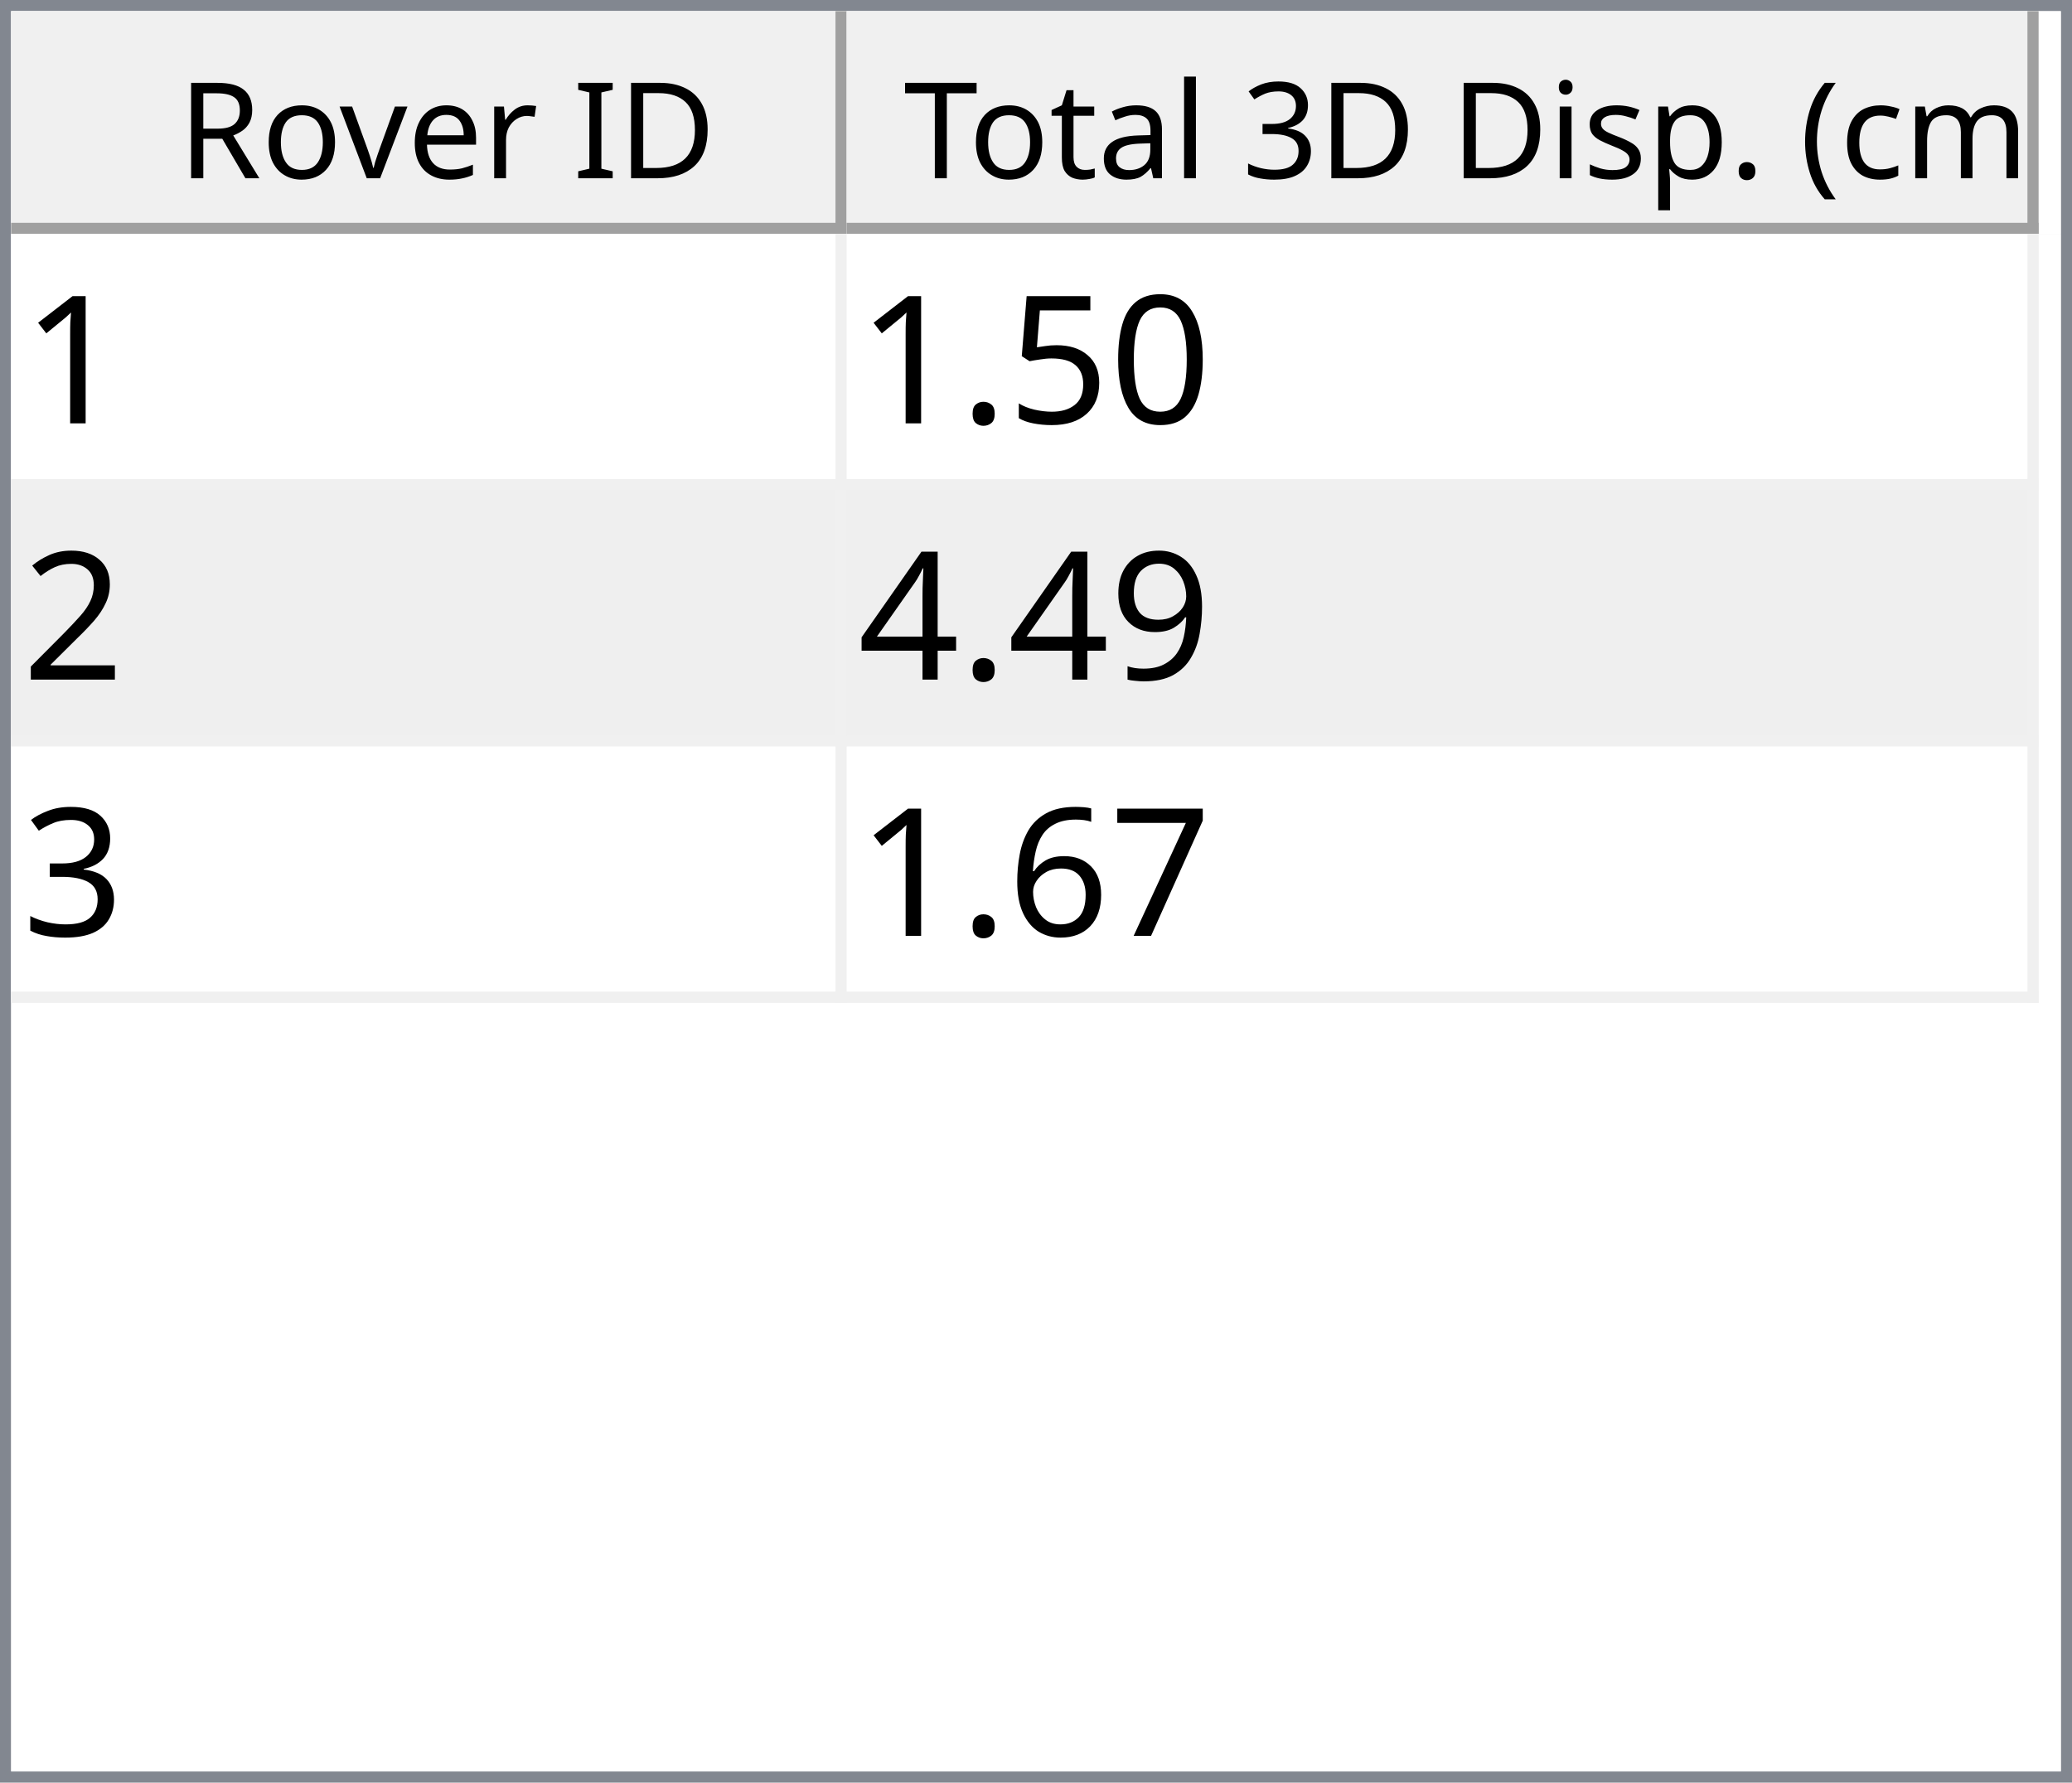
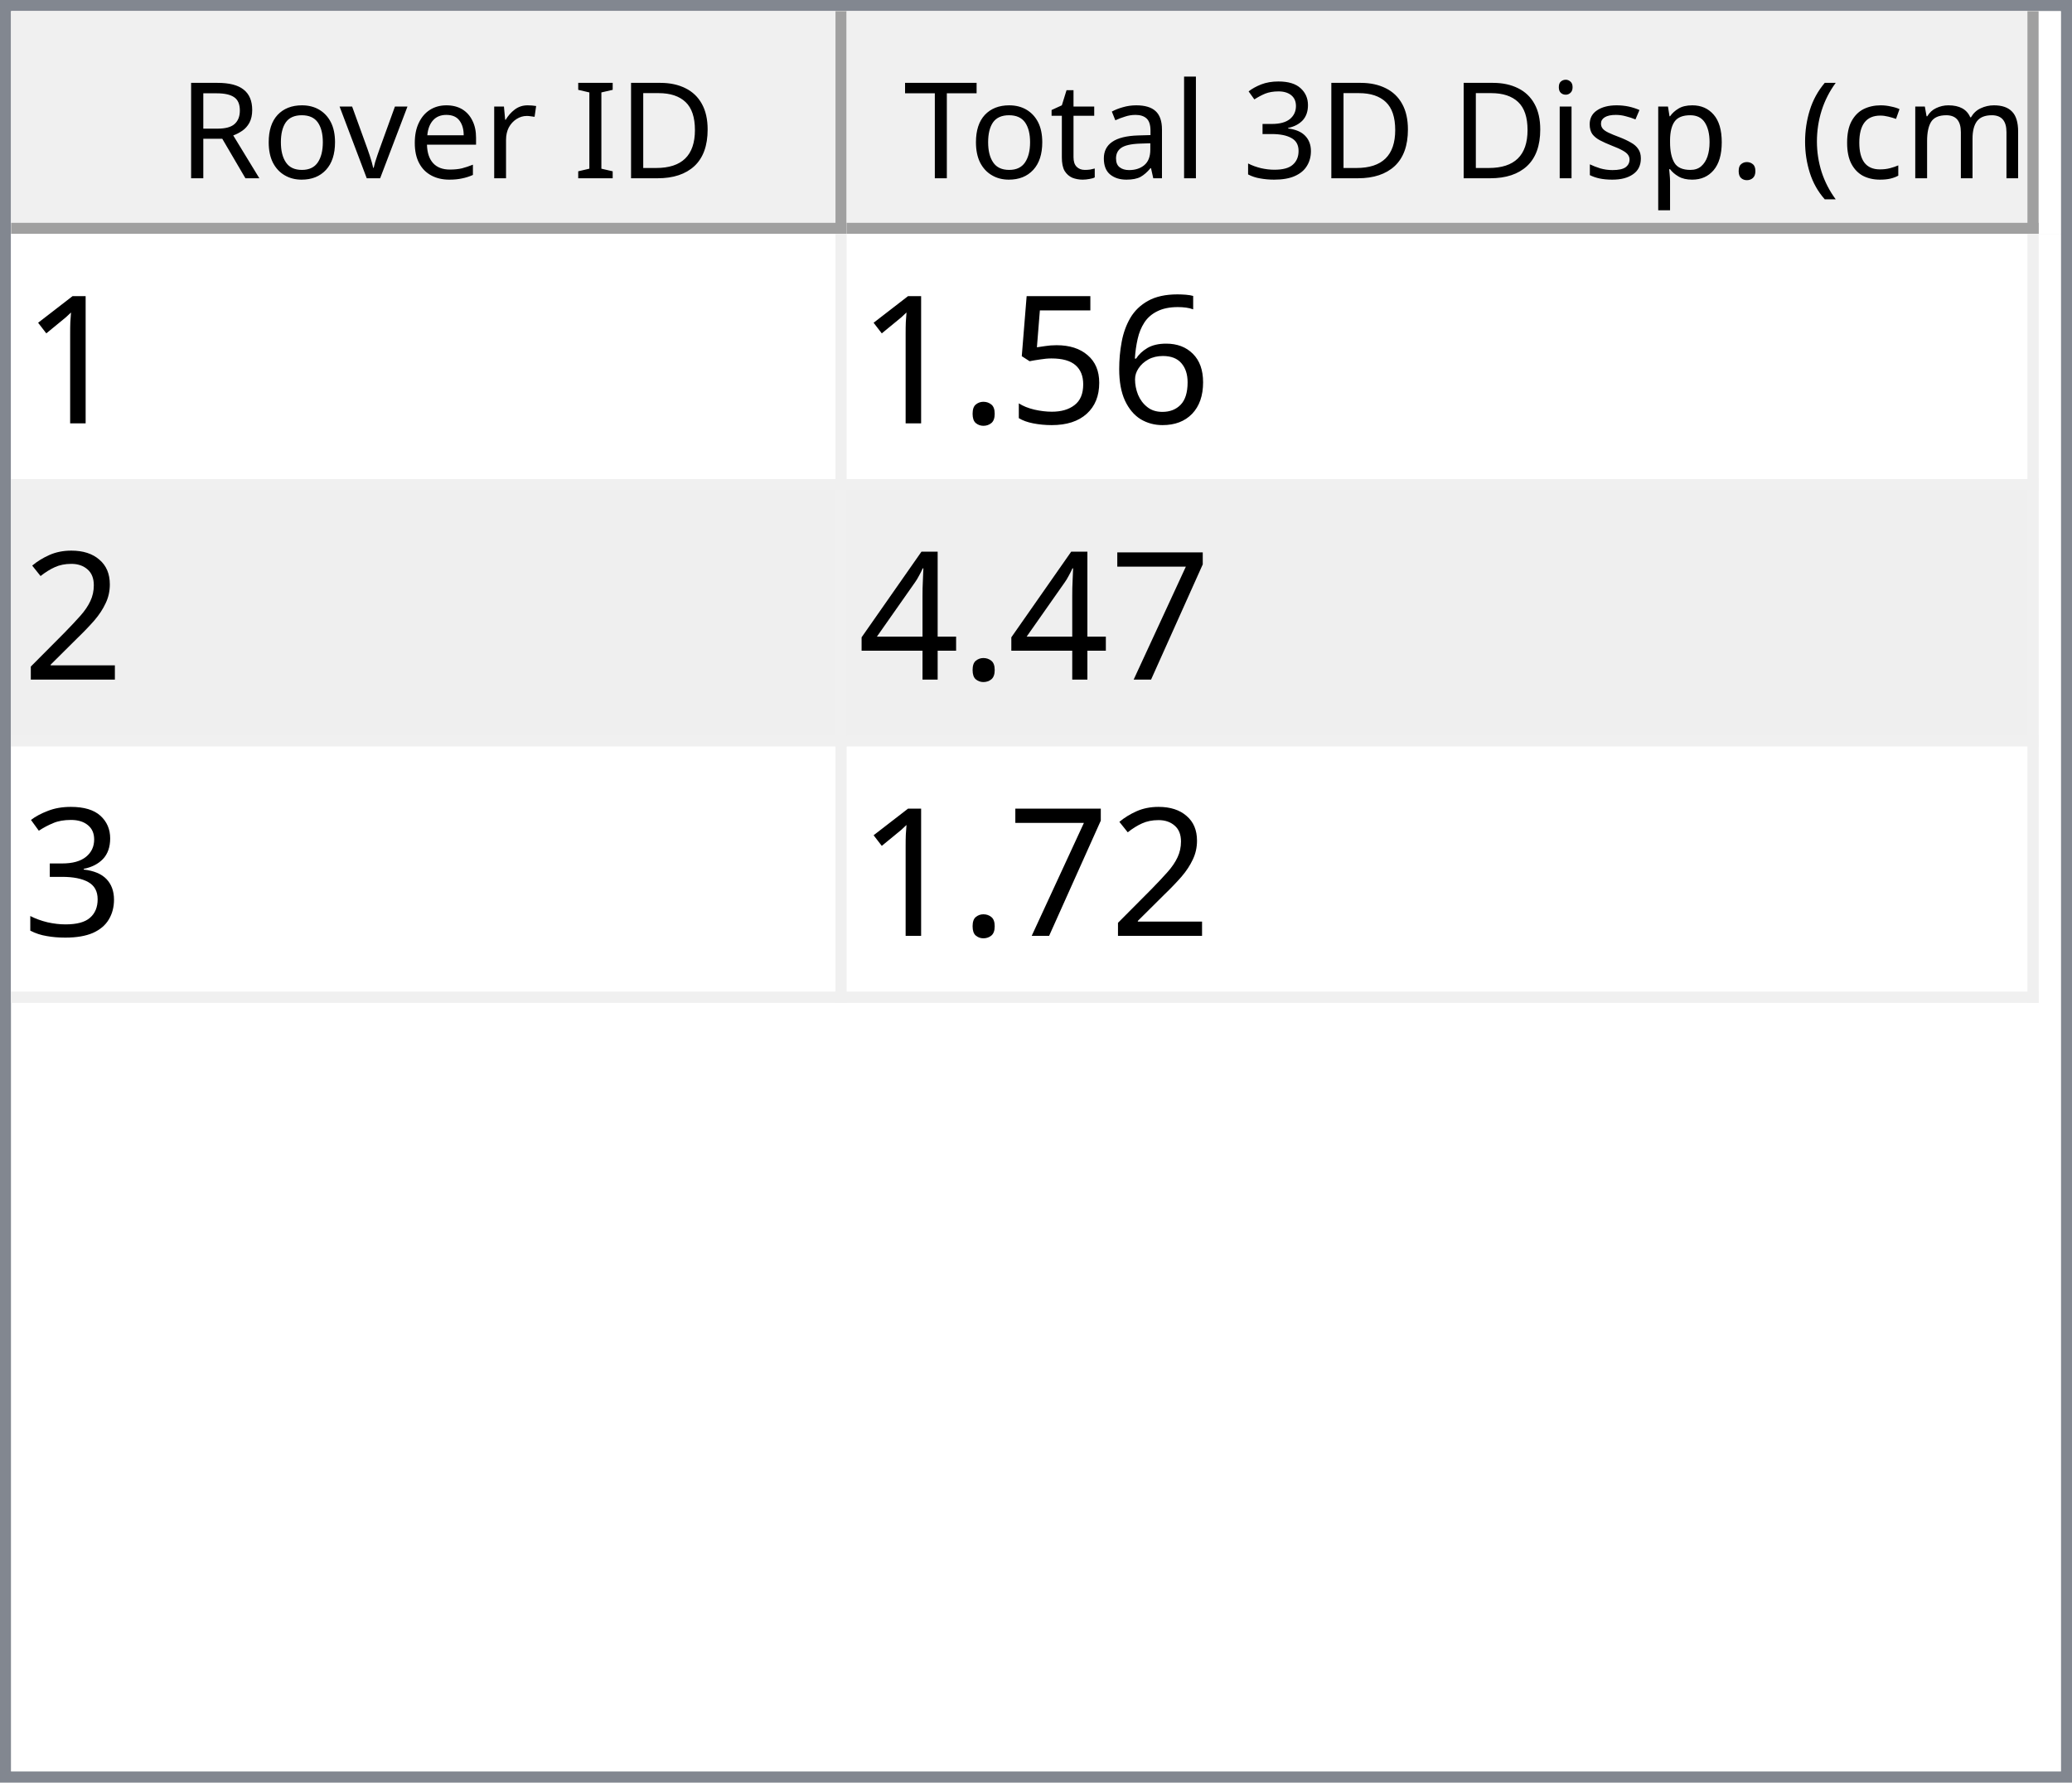
<svg xmlns="http://www.w3.org/2000/svg" style="fill-opacity:1; color-rendering:auto; color-interpolation:auto; text-rendering:auto; stroke:black; stroke-linecap:square; stroke-miterlimit:10; shape-rendering:auto; stroke-opacity:1; fill:black; stroke-dasharray:none; font-weight:normal; stroke-width:1; font-family:'Dialog'; font-style:normal; stroke-linejoin:miter; font-size:12px; stroke-dashoffset:0; image-rendering:auto;" width="186" height="160">
  <defs id="genericDefs" />
  <g>
    <defs id="defs1">
      <clipPath clipPathUnits="userSpaceOnUse" id="clipPath1">
        <path d="M0 0 L186 0 L186 160 L0 160 L0 0 Z" />
      </clipPath>
      <clipPath clipPathUnits="userSpaceOnUse" id="clipPath2">
        <path d="M0 0 L0 160 L186 160 L186 0 Z" />
      </clipPath>
      <clipPath clipPathUnits="userSpaceOnUse" id="clipPath3">
        <path d="M0 0 L0 20 L184 20 L184 0 Z" />
      </clipPath>
      <clipPath clipPathUnits="userSpaceOnUse" id="clipPath4">
        <path d="M0 0 L0 20 L75 20 L75 0 Z" />
      </clipPath>
      <clipPath clipPathUnits="userSpaceOnUse" id="clipPath5">
        <path d="M1 1 L1 19 L74 19 L74 1 Z" />
      </clipPath>
      <clipPath clipPathUnits="userSpaceOnUse" id="clipPath6">
        <path d="M0 0 L0 18 L73 18 L73 0 Z" />
      </clipPath>
      <clipPath clipPathUnits="userSpaceOnUse" id="clipPath7">
        <path d="M-0.5 -0.5 L-0.5 19.5 L74.5 19.5 L74.5 -0.5 Z" />
      </clipPath>
      <clipPath clipPathUnits="userSpaceOnUse" id="clipPath8">
        <path d="M0 0 L0 20 L107 20 L107 0 Z" />
      </clipPath>
      <clipPath clipPathUnits="userSpaceOnUse" id="clipPath9">
        <path d="M1 1 L1 19 L106 19 L106 1 Z" />
      </clipPath>
      <clipPath clipPathUnits="userSpaceOnUse" id="clipPath10">
        <path d="M0 0 L0 18 L105 18 L105 0 Z" />
      </clipPath>
      <clipPath clipPathUnits="userSpaceOnUse" id="clipPath11">
        <path d="M-0.5 -0.5 L-0.5 19.5 L106.5 19.5 L106.5 -0.5 Z" />
      </clipPath>
      <clipPath clipPathUnits="userSpaceOnUse" id="clipPath12">
        <path d="M0 0 L0 138 L184 138 L184 0 Z" />
      </clipPath>
      <clipPath clipPathUnits="userSpaceOnUse" id="clipPath13">
        <path d="M0 0 L0 69 L182 69 L182 0 Z" />
      </clipPath>
      <clipPath clipPathUnits="userSpaceOnUse" id="clipPath14">
        <path d="M-0.5 -0.5 L-0.5 68.5 L181.5 68.5 L181.5 -0.5 Z" />
      </clipPath>
      <clipPath clipPathUnits="userSpaceOnUse" id="clipPath15">
        <path d="M0 0 L0 22 L74 22 L74 0 Z" />
      </clipPath>
      <clipPath clipPathUnits="userSpaceOnUse" id="clipPath16">
        <path d="M0 0 L0 22 L106 22 L106 0 Z" />
      </clipPath>
      <font horiz-adv-x="64.551" id="font1">
        <font-face ascent="107.91" descent="25.098" units-per-em="100" style="font-style:normal; font-family:Segoe UI; font-weight:normal;" />
        <missing-glyph horiz-adv-x="64.551" d="M8.109 0 L8.109 68.266 L56.453 68.266 L56.453 0 L8.109 0 ZM15.328 7.234 L49.219 7.234 L49.219 61.031 L15.328 61.031 L15.328 7.234 Z" />
        <glyph unicode="D" horiz-adv-x="70.117" d="M9.188 0 L9.188 70.016 L28.516 70.016 Q65.531 70.016 65.531 35.891 Q65.531 19.672 55.25 9.836 Q44.969 0 27.734 0 L9.188 0 ZM17.391 62.594 L17.391 7.422 L27.828 7.422 Q41.609 7.422 49.273 14.797 Q56.938 22.172 56.938 35.688 Q56.938 62.594 28.328 62.594 L17.391 62.594 Z" />
        <glyph unicode="I" horiz-adv-x="26.611" d="M17.391 0 L9.188 0 L9.188 70.016 L17.391 70.016 L17.391 0 Z" />
        <glyph unicode=" " horiz-adv-x="27.393" d="" />
        <glyph unicode="r" horiz-adv-x="34.766" d="M34.188 41.891 Q32.078 43.5 28.125 43.5 Q23 43.5 19.555 38.672 Q16.109 33.844 16.109 25.484 L16.109 0 L8.109 0 L8.109 50 L16.109 50 L16.109 39.703 L16.312 39.703 Q18.016 44.969 21.531 47.922 Q25.047 50.875 29.391 50.875 Q32.516 50.875 34.188 50.203 L34.188 41.891 Z" />
        <glyph unicode="e" horiz-adv-x="52.295" d="M48.297 23 L12.984 23 Q13.188 14.656 17.484 10.109 Q21.781 5.562 29.297 5.562 Q37.75 5.562 44.828 11.141 L44.828 3.609 Q38.234 -1.172 27.391 -1.172 Q16.797 -1.172 10.742 5.641 Q4.688 12.453 4.688 24.812 Q4.688 36.469 11.305 43.82 Q17.922 51.172 27.734 51.172 Q37.547 51.172 42.922 44.828 Q48.297 38.484 48.297 27.203 L48.297 23 ZM40.094 29.781 Q40.047 36.719 36.75 40.578 Q33.453 44.438 27.594 44.438 Q21.922 44.438 17.969 40.383 Q14.016 36.328 13.094 29.781 L40.094 29.781 Z" />
        <glyph unicode="v" horiz-adv-x="47.9" d="M47.406 50 L27.484 0 L19.625 0 L0.688 50 L9.469 50 L22.172 13.672 Q23.578 9.672 23.922 6.688 L24.125 6.688 Q24.609 10.453 25.688 13.484 L38.969 50 L47.406 50 Z" />
        <glyph unicode="o" horiz-adv-x="58.594" d="M29 -1.172 Q17.922 -1.172 11.305 5.836 Q4.688 12.844 4.688 24.422 Q4.688 37.016 11.57 44.094 Q18.453 51.172 30.172 51.172 Q41.359 51.172 47.633 44.289 Q53.906 37.406 53.906 25.203 Q53.906 13.234 47.141 6.031 Q40.375 -1.172 29 -1.172 ZM29.594 44.438 Q21.875 44.438 17.383 39.188 Q12.891 33.938 12.891 24.703 Q12.891 15.828 17.43 10.695 Q21.969 5.562 29.594 5.562 Q37.359 5.562 41.531 10.594 Q45.703 15.625 45.703 24.906 Q45.703 34.281 41.531 39.359 Q37.359 44.438 29.594 44.438 Z" />
        <glyph unicode="R" horiz-adv-x="59.814" d="M59.375 0 L49.609 0 L37.891 19.625 Q36.281 22.359 34.766 24.289 Q33.25 26.219 31.664 27.438 Q30.078 28.656 28.25 29.219 Q26.422 29.781 24.125 29.781 L17.391 29.781 L17.391 0 L9.188 0 L9.188 70.016 L30.078 70.016 Q34.672 70.016 38.555 68.867 Q42.438 67.719 45.289 65.375 Q48.141 63.031 49.758 59.547 Q51.375 56.062 51.375 51.375 Q51.375 47.703 50.273 44.656 Q49.172 41.609 47.148 39.211 Q45.125 36.812 42.266 35.133 Q39.406 33.453 35.844 32.516 L35.844 32.328 Q37.594 31.547 38.891 30.547 Q40.188 29.547 41.359 28.18 Q42.531 26.812 43.68 25.078 Q44.828 23.344 46.234 21.047 L59.375 0 ZM17.391 62.594 L17.391 37.203 L28.516 37.203 Q31.594 37.203 34.203 38.133 Q36.812 39.062 38.719 40.797 Q40.625 42.531 41.703 45.047 Q42.781 47.562 42.781 50.688 Q42.781 56.297 39.141 59.445 Q35.5 62.594 28.609 62.594 L17.391 62.594 Z" />
        <glyph unicode=")" horiz-adv-x="30.176" d="M8.297 -15.922 L1.172 -15.922 Q16.406 2.344 16.406 26.812 Q16.406 51.469 1.078 70.016 L8.297 70.016 Q23.531 52.156 23.531 26.703 Q23.531 1.375 8.297 -15.922 Z" />
        <glyph unicode="m" horiz-adv-x="86.133" d="M79.109 0 L71.094 0 L71.094 28.719 Q71.094 37.016 68.531 40.727 Q65.969 44.438 59.906 44.438 Q54.781 44.438 51.195 39.75 Q47.609 35.062 47.609 28.516 L47.609 0 L39.594 0 L39.594 29.688 Q39.594 44.438 28.219 44.438 Q22.953 44.438 19.531 40.016 Q16.109 35.594 16.109 28.516 L16.109 0 L8.109 0 L8.109 50 L16.109 50 L16.109 42.094 L16.312 42.094 Q21.625 51.172 31.844 51.172 Q36.969 51.172 40.773 48.312 Q44.578 45.453 46 40.828 Q51.562 51.172 62.594 51.172 Q79.109 51.172 79.109 30.812 L79.109 0 Z" />
        <glyph unicode="c" horiz-adv-x="46.191" d="M42.188 2.297 Q36.422 -1.172 28.516 -1.172 Q17.828 -1.172 11.258 5.789 Q4.688 12.75 4.688 23.828 Q4.688 36.188 11.766 43.68 Q18.844 51.172 30.672 51.172 Q37.25 51.172 42.281 48.734 L42.281 40.531 Q36.719 44.438 30.375 44.438 Q22.703 44.438 17.797 38.945 Q12.891 33.453 12.891 24.516 Q12.891 15.719 17.508 10.641 Q22.125 5.562 29.891 5.562 Q36.422 5.562 42.188 9.906 L42.188 2.297 Z" />
        <glyph unicode="(" horiz-adv-x="30.176" d="M29.109 -15.922 L21.969 -15.922 Q6.844 1.375 6.844 26.703 Q6.844 52.156 21.969 70.016 L29.203 70.016 Q13.875 51.469 13.875 26.812 Q13.875 2.344 29.109 -15.922 Z" />
        <glyph unicode="." horiz-adv-x="21.68" d="M10.891 -1.078 Q8.641 -1.078 7.055 0.539 Q5.469 2.156 5.469 4.391 Q5.469 6.641 7.055 8.273 Q8.641 9.906 10.891 9.906 Q13.188 9.906 14.797 8.273 Q16.406 6.641 16.406 4.391 Q16.406 2.156 14.797 0.539 Q13.188 -1.078 10.891 -1.078 Z" />
        <glyph unicode="p" horiz-adv-x="58.789" d="M16.312 7.234 L16.109 7.234 L16.109 -23 L8.109 -23 L8.109 50 L16.109 50 L16.109 41.219 L16.312 41.219 Q22.219 51.172 33.594 51.172 Q43.266 51.172 48.688 44.461 Q54.109 37.75 54.109 26.469 Q54.109 13.922 48 6.375 Q41.891 -1.172 31.297 -1.172 Q21.578 -1.172 16.312 7.234 ZM16.109 27.391 L16.109 20.406 Q16.109 14.203 20.141 9.883 Q24.172 5.562 30.375 5.562 Q37.641 5.562 41.773 11.133 Q45.906 16.703 45.906 26.609 Q45.906 34.969 42.047 39.703 Q38.188 44.438 31.594 44.438 Q24.609 44.438 20.359 39.578 Q16.109 34.719 16.109 27.391 Z" />
        <glyph unicode="s" horiz-adv-x="42.432" d="M5.078 1.812 L5.078 10.406 Q11.625 5.562 19.484 5.562 Q30.031 5.562 30.031 12.594 Q30.031 14.594 29.125 15.992 Q28.219 17.391 26.68 18.461 Q25.141 19.531 23.07 20.383 Q21 21.234 18.609 22.172 Q15.281 23.484 12.766 24.828 Q10.25 26.172 8.57 27.859 Q6.891 29.547 6.031 31.695 Q5.172 33.844 5.172 36.719 Q5.172 40.234 6.789 42.945 Q8.406 45.656 11.086 47.484 Q13.766 49.312 17.211 50.242 Q20.656 51.172 24.312 51.172 Q30.812 51.172 35.938 48.922 L35.938 40.828 Q30.422 44.438 23.25 44.438 Q21 44.438 19.195 43.922 Q17.391 43.406 16.094 42.477 Q14.797 41.547 14.086 40.258 Q13.375 38.969 13.375 37.406 Q13.375 35.453 14.086 34.133 Q14.797 32.812 16.164 31.789 Q17.531 30.766 19.484 29.938 Q21.438 29.109 23.922 28.125 Q27.25 26.859 29.883 25.516 Q32.516 24.172 34.375 22.484 Q36.234 20.797 37.234 18.602 Q38.234 16.406 38.234 13.375 Q38.234 9.672 36.602 6.938 Q34.969 4.203 32.234 2.398 Q29.5 0.594 25.93 -0.289 Q22.359 -1.172 18.453 -1.172 Q10.75 -1.172 5.078 1.812 Z" />
        <glyph unicode="i" horiz-adv-x="24.219" d="M12.203 62.703 Q10.062 62.703 8.547 64.164 Q7.031 65.625 7.031 67.875 Q7.031 70.125 8.547 71.609 Q10.062 73.094 12.203 73.094 Q14.406 73.094 15.945 71.609 Q17.484 70.125 17.484 67.875 Q17.484 65.719 15.945 64.211 Q14.406 62.703 12.203 62.703 ZM16.109 0 L8.109 0 L8.109 50 L16.109 50 L16.109 0 Z" />
        <glyph unicode="3" horiz-adv-x="53.906" d="M46.531 19.828 Q46.531 15.094 44.75 11.211 Q42.969 7.328 39.719 4.57 Q36.469 1.812 31.93 0.297 Q27.391 -1.219 21.922 -1.219 Q11.922 -1.219 6 2.594 L6 11.188 Q13.094 5.609 22.219 5.609 Q25.875 5.609 28.828 6.539 Q31.781 7.469 33.906 9.227 Q36.031 10.984 37.18 13.477 Q38.328 15.969 38.328 19.094 Q38.328 32.812 18.797 32.812 L12.984 32.812 L12.984 39.594 L18.5 39.594 Q35.797 39.594 35.797 52.484 Q35.797 64.406 22.609 64.406 Q15.188 64.406 8.688 59.422 L8.688 67.188 Q15.375 71.188 24.609 71.188 Q29 71.188 32.57 69.969 Q36.141 68.75 38.68 66.555 Q41.219 64.359 42.609 61.281 Q44 58.203 44 54.5 Q44 40.672 30.031 36.719 L30.031 36.531 Q33.594 36.141 36.625 34.797 Q39.656 33.453 41.852 31.305 Q44.047 29.156 45.289 26.25 Q46.531 23.344 46.531 19.828 Z" />
        <glyph unicode="l" horiz-adv-x="24.219" d="M16.109 0 L8.109 0 L8.109 74.031 L16.109 74.031 L16.109 0 Z" />
        <glyph unicode="a" horiz-adv-x="50.879" d="M43.891 0 L35.891 0 L35.891 7.812 L35.688 7.812 Q30.469 -1.172 20.312 -1.172 Q12.844 -1.172 8.617 2.781 Q4.391 6.734 4.391 13.281 Q4.391 27.297 20.906 29.594 L35.891 31.688 Q35.891 44.438 25.594 44.438 Q16.547 44.438 9.281 38.281 L9.281 46.484 Q16.656 51.172 26.266 51.172 Q43.891 51.172 43.891 32.516 L43.891 0 ZM35.891 25.297 L23.828 23.641 Q18.266 22.859 15.43 20.875 Q12.594 18.891 12.594 13.875 Q12.594 10.203 15.211 7.883 Q17.828 5.562 22.172 5.562 Q28.125 5.562 32.008 9.742 Q35.891 13.922 35.891 20.312 L35.891 25.297 Z" />
        <glyph unicode="t" horiz-adv-x="33.887" d="M31.297 0.484 Q28.469 -1.078 23.828 -1.078 Q10.688 -1.078 10.688 13.578 L10.688 43.172 L2.094 43.172 L2.094 50 L10.688 50 L10.688 62.203 L18.703 64.797 L18.703 50 L31.297 50 L31.297 43.172 L18.703 43.172 L18.703 14.984 Q18.703 9.969 20.414 7.82 Q22.125 5.672 26.078 5.672 Q29.109 5.672 31.297 7.328 L31.297 0.484 Z" />
        <glyph unicode="T" horiz-adv-x="52.393" d="M50.594 62.594 L30.375 62.594 L30.375 0 L22.172 0 L22.172 62.594 L2 62.594 L2 70.016 L50.594 70.016 L50.594 62.594 Z" />
      </font>
      <font horiz-adv-x="75.0" id="font2">
        <font-face ascent="100.537" descent="21.973" units-per-em="100" style="font-style:normal; font-family:sans-serif; font-weight:normal;" />
        <missing-glyph horiz-adv-x="75.0" d="M12.5 0 L12.5 62.5 L62.5 62.5 L62.5 0 L12.5 0 ZM14.062 1.562 L60.938 1.562 L60.938 60.938 L14.062 60.938 L14.062 1.562 Z" />
        <glyph unicode="1" horiz-adv-x="55.615" d="M37.25 0 L28.469 0 L28.469 56 Q25.297 52.984 20.141 49.953 Q14.984 46.922 10.891 45.406 L10.891 53.906 Q18.266 57.375 23.781 62.305 Q29.297 67.234 31.594 71.875 L37.25 71.875 L37.25 0 Z" />
-         <glyph unicode="0" horiz-adv-x="55.615" d="M4.156 35.297 Q4.156 48 6.766 55.742 Q9.375 63.484 14.523 67.68 Q19.672 71.875 27.484 71.875 Q33.25 71.875 37.594 69.555 Q41.938 67.234 44.773 62.867 Q47.609 58.5 49.219 52.227 Q50.828 45.953 50.828 35.297 Q50.828 22.703 48.242 14.969 Q45.656 7.234 40.508 3.008 Q35.359 -1.219 27.484 -1.219 Q17.141 -1.219 11.234 6.203 Q4.156 15.141 4.156 35.297 ZM13.188 35.297 Q13.188 17.672 17.312 11.836 Q21.438 6 27.484 6 Q33.547 6 37.672 11.859 Q41.797 17.719 41.797 35.297 Q41.797 52.984 37.672 58.789 Q33.547 64.594 27.391 64.594 Q21.344 64.594 17.719 59.469 Q13.188 52.938 13.188 35.297 Z" />
+         <glyph unicode="6" horiz-adv-x="55.615" d="M49.75 54.047 L41.016 53.375 Q39.844 58.547 37.703 60.891 Q34.125 64.656 28.906 64.656 Q24.703 64.656 21.531 62.312 Q17.391 59.281 14.992 53.469 Q12.594 47.656 12.5 36.922 Q15.672 41.75 20.266 44.094 Q24.859 46.438 29.891 46.438 Q38.672 46.438 44.852 39.969 Q51.031 33.5 51.031 23.25 Q51.031 16.5 48.125 10.719 Q45.219 4.938 40.141 1.859 Q35.062 -1.219 28.609 -1.219 Q17.625 -1.219 10.695 6.859 Q3.766 14.938 3.766 33.5 Q3.766 54.25 11.422 63.672 Q18.109 71.875 29.438 71.875 Q37.891 71.875 43.289 67.141 Q48.688 62.406 49.75 54.047 ZM13.875 23.188 Q13.875 18.656 15.797 14.508 Q17.719 10.359 21.188 8.18 Q24.656 6 28.469 6 Q34.031 6 38.039 10.492 Q42.047 14.984 42.047 22.703 Q42.047 30.125 38.086 34.398 Q34.125 38.672 28.125 38.672 Q22.172 38.672 18.023 34.398 Q13.875 30.125 13.875 23.188 Z" />
        <glyph unicode="5" horiz-adv-x="55.615" d="M4.156 18.75 L13.375 19.531 Q14.406 12.797 18.141 9.398 Q21.875 6 27.156 6 Q33.5 6 37.891 10.789 Q42.281 15.578 42.281 23.484 Q42.281 31 38.062 35.352 Q33.844 39.703 27 39.703 Q22.75 39.703 19.336 37.773 Q15.922 35.844 13.969 32.766 L5.719 33.844 L12.641 70.609 L48.25 70.609 L48.25 62.203 L19.672 62.203 L15.828 42.969 Q22.266 47.469 29.344 47.469 Q38.719 47.469 45.164 40.969 Q51.609 34.469 51.609 24.266 Q51.609 14.547 45.953 7.469 Q39.062 -1.219 27.156 -1.219 Q17.391 -1.219 11.211 4.25 Q5.031 9.719 4.156 18.75 Z" />
        <glyph unicode="." horiz-adv-x="27.783" d="M9.078 0 L9.078 10.016 L19.094 10.016 L19.094 0 L9.078 0 Z" />
        <glyph unicode="2" horiz-adv-x="55.615" d="M50.344 8.453 L50.344 0 L3.031 0 Q2.938 3.172 4.047 6.109 Q5.859 10.938 9.836 15.625 Q13.812 20.312 21.344 26.469 Q33.016 36.031 37.117 41.625 Q41.219 47.219 41.219 52.203 Q41.219 57.422 37.477 61.008 Q33.734 64.594 27.734 64.594 Q21.391 64.594 17.578 60.789 Q13.766 56.984 13.719 50.25 L4.688 51.172 Q5.609 61.281 11.664 66.578 Q17.719 71.875 27.938 71.875 Q38.234 71.875 44.242 66.164 Q50.25 60.453 50.25 52 Q50.25 47.703 48.492 43.555 Q46.734 39.406 42.656 34.812 Q38.578 30.219 29.109 22.219 Q21.188 15.578 18.945 13.211 Q16.703 10.844 15.234 8.453 L50.344 8.453 Z" />
-         <glyph unicode="9" horiz-adv-x="55.615" d="M5.469 16.547 L13.922 17.328 Q14.984 11.375 18.016 8.688 Q21.047 6 25.781 6 Q29.828 6 32.883 7.859 Q35.938 9.719 37.891 12.82 Q39.844 15.922 41.164 21.195 Q42.484 26.469 42.484 31.938 Q42.484 32.516 42.438 33.688 Q39.797 29.5 35.234 26.883 Q30.672 24.266 25.344 24.266 Q16.453 24.266 10.305 30.711 Q4.156 37.156 4.156 47.703 Q4.156 58.594 10.578 65.234 Q17 71.875 26.656 71.875 Q33.641 71.875 39.43 68.117 Q45.219 64.359 48.219 57.398 Q51.219 50.438 51.219 37.25 Q51.219 23.531 48.242 15.406 Q45.266 7.281 39.383 3.031 Q33.5 -1.219 25.594 -1.219 Q17.188 -1.219 11.867 3.445 Q6.547 8.109 5.469 16.547 ZM41.453 48.141 Q41.453 55.719 37.43 60.156 Q33.406 64.594 27.734 64.594 Q21.875 64.594 17.531 59.812 Q13.188 55.031 13.188 47.406 Q13.188 40.578 17.312 36.305 Q21.438 32.031 27.484 32.031 Q33.594 32.031 37.523 36.305 Q41.453 40.578 41.453 48.141 Z" />
+         <glyph unicode="7" horiz-adv-x="55.615" d="M4.734 62.203 L4.734 70.656 L51.078 70.656 L51.078 63.812 Q44.234 56.547 37.523 44.484 Q30.812 32.422 27.156 19.672 Q24.516 10.688 23.781 0 L14.75 0 Q14.891 8.453 18.062 20.414 Q21.234 32.375 27.172 43.484 Q33.109 54.594 39.797 62.203 L4.734 62.203 Z" />
        <glyph unicode="4" horiz-adv-x="55.615" d="M32.328 0 L32.328 17.141 L1.266 17.141 L1.266 25.203 L33.938 71.578 L41.109 71.578 L41.109 25.203 L50.781 25.203 L50.781 17.141 L41.109 17.141 L41.109 0 L32.328 0 ZM32.328 25.203 L32.328 57.469 L9.906 25.203 L32.328 25.203 Z" />
        <glyph unicode="3" horiz-adv-x="55.615" d="M4.203 18.891 L12.984 20.062 Q14.5 12.594 18.141 9.297 Q21.781 6 27 6 Q33.203 6 37.477 10.297 Q41.75 14.594 41.75 20.953 Q41.75 27 37.797 30.93 Q33.844 34.859 27.734 34.859 Q25.25 34.859 21.531 33.891 L22.516 41.609 Q23.391 41.5 23.922 41.5 Q29.547 41.5 34.039 44.43 Q38.531 47.359 38.531 53.469 Q38.531 58.297 35.258 61.477 Q31.984 64.656 26.812 64.656 Q21.688 64.656 18.266 61.43 Q14.844 58.203 13.875 51.766 L5.078 53.328 Q6.688 62.156 12.398 67.016 Q18.109 71.875 26.609 71.875 Q32.469 71.875 37.398 69.359 Q42.328 66.844 44.945 62.5 Q47.562 58.156 47.562 53.266 Q47.562 48.641 45.07 44.828 Q42.578 41.016 37.703 38.766 Q44.047 37.312 47.562 32.695 Q51.078 28.078 51.078 21.141 Q51.078 11.766 44.242 5.25 Q37.406 -1.266 26.953 -1.266 Q17.531 -1.266 11.305 4.352 Q5.078 9.969 4.203 18.891 Z" />
-         <glyph unicode="7" horiz-adv-x="55.615" d="M4.734 62.203 L4.734 70.656 L51.078 70.656 L51.078 63.812 Q44.234 56.547 37.523 44.484 Q30.812 32.422 27.156 19.672 Q24.516 10.688 23.781 0 L14.75 0 Q14.891 8.453 18.062 20.414 Q21.234 32.375 27.172 43.484 Q33.109 54.594 39.797 62.203 L4.734 62.203 Z" />
-         <glyph unicode="6" horiz-adv-x="55.615" d="M49.75 54.047 L41.016 53.375 Q39.844 58.547 37.703 60.891 Q34.125 64.656 28.906 64.656 Q24.703 64.656 21.531 62.312 Q17.391 59.281 14.992 53.469 Q12.594 47.656 12.5 36.922 Q15.672 41.75 20.266 44.094 Q24.859 46.438 29.891 46.438 Q38.672 46.438 44.852 39.969 Q51.031 33.5 51.031 23.25 Q51.031 16.5 48.125 10.719 Q45.219 4.938 40.141 1.859 Q35.062 -1.219 28.609 -1.219 Q17.625 -1.219 10.695 6.859 Q3.766 14.938 3.766 33.5 Q3.766 54.25 11.422 63.672 Q18.109 71.875 29.438 71.875 Q37.891 71.875 43.289 67.141 Q48.688 62.406 49.75 54.047 ZM13.875 23.188 Q13.875 18.656 15.797 14.508 Q17.719 10.359 21.188 8.18 Q24.656 6 28.469 6 Q34.031 6 38.039 10.492 Q42.047 14.984 42.047 22.703 Q42.047 30.125 38.086 34.398 Q34.125 38.672 28.125 38.672 Q22.172 38.672 18.023 34.398 Q13.875 30.125 13.875 23.188 Z" />
      </font>
    </defs>
    <g style="fill:white; stroke:white;">
      <rect x="0" y="0" width="186" style="clip-path:url(#clipPath1); stroke:none;" height="160" />
    </g>
    <g style="fill:white; text-rendering:optimizeSpeed; color-rendering:optimizeSpeed; image-rendering:optimizeSpeed; shape-rendering:crispEdges; stroke:white; color-interpolation:sRGB;">
      <rect x="0" width="186" height="160" y="0" style="stroke:none;" />
      <path style="stroke:none;" d="M0 160 L186 160 L186 0 L0 0 Z" />
    </g>
    <g style="fill:rgb(240,240,240); font-family:'Segoe UI'; stroke:rgb(240,240,240);">
      <rect x="0" y="0" width="186" style="clip-path:url(#clipPath2); stroke:none;" height="160" />
    </g>
    <g style="fill:rgb(130,135,144); font-family:'Segoe UI'; stroke:rgb(130,135,144);">
      <path d="M0 0 L186 0 L186 160 L0 160 L0 0 ZM1 1 L185 1 L185 159 L1 159 L1 1 Z" style="fill-rule:evenodd; clip-path:url(#clipPath2); stroke:none;" />
    </g>
    <g style="fill:white; font-family:'Segoe UI'; stroke:white;" transform="translate(1,1)">
      <rect x="0" y="0" width="184" style="clip-path:url(#clipPath3); stroke:none;" height="20" />
    </g>
    <g style="fill:rgb(240,240,240); font-family:'Segoe UI'; stroke:rgb(240,240,240);" transform="translate(1,1)">
      <rect x="0" y="0" width="75" style="clip-path:url(#clipPath4); stroke:none;" height="20" />
    </g>
    <g style="font-family:'Segoe UI';" transform="translate(2,2)">
      <text x="14" xml:space="preserve" y="14" style="clip-path:url(#clipPath6); stroke:none;">Rover ID</text>
    </g>
    <g style="fill:rgb(160,160,160); font-family:'Segoe UI'; stroke:rgb(160,160,160); stroke-linejoin:bevel;" transform="translate(1.5,1.5)">
      <line x1="74" x2="74" y1="0" style="fill:none; clip-path:url(#clipPath7);" y2="19" />
    </g>
    <g style="fill:rgb(160,160,160); font-family:'Segoe UI'; stroke:rgb(160,160,160); stroke-linejoin:bevel;" transform="matrix(1,0,0,1,1,1) translate(0.5,0.5)">
      <line x1="0" x2="74" y1="19" style="fill:none; clip-path:url(#clipPath7);" y2="19" />
    </g>
    <g style="fill:rgb(240,240,240); font-family:'Segoe UI'; stroke:rgb(240,240,240);" transform="translate(76,1)">
      <rect x="0" y="0" width="107" style="clip-path:url(#clipPath8); stroke:none;" height="20" />
    </g>
    <g style="font-family:'Segoe UI';" transform="translate(77,2)">
      <text x="1" xml:space="preserve" y="14" style="clip-path:url(#clipPath10); stroke:none;"> Total 3D Disp. (cm)</text>
    </g>
    <g style="fill:rgb(160,160,160); font-family:'Segoe UI'; stroke:rgb(160,160,160); stroke-linejoin:bevel;" transform="translate(76.5,1.5)">
      <line x1="106" x2="106" y1="0" style="fill:none; clip-path:url(#clipPath11);" y2="19" />
    </g>
    <g style="fill:rgb(160,160,160); font-family:'Segoe UI'; stroke:rgb(160,160,160); stroke-linejoin:bevel;" transform="matrix(1,0,0,1,76,1) translate(0.5,0.5)">
      <line x1="0" x2="106" y1="19" style="fill:none; clip-path:url(#clipPath11);" y2="19" />
    </g>
    <g style="fill:white; font-family:'Segoe UI'; stroke:white;" transform="translate(1,21)">
      <rect x="0" y="0" width="184" style="clip-path:url(#clipPath12); stroke:none;" height="138" />
    </g>
    <g style="fill:rgb(240,240,240); font-size:16px; font-family:sans-serif; stroke:rgb(240,240,240);" transform="translate(1,21)">
      <rect x="0" y="0" width="182" style="clip-path:url(#clipPath13); stroke:none;" height="69" />
      <line transform="translate(0.5,0.5)" x1="0" x2="181" y1="22" style="clip-path:url(#clipPath14); fill:none; stroke-linejoin:bevel;" y2="22" />
    </g>
    <g transform="matrix(1,0,0,1,1,21) translate(0.5,0.5)" style="fill:rgb(240,240,240); font-size:16px; font-family:sans-serif; stroke:rgb(240,240,240); stroke-linejoin:bevel;">
      <line x1="0" x2="181" y1="45" style="fill:none; clip-path:url(#clipPath14);" y2="45" />
    </g>
    <g transform="matrix(1,0,0,1,1,21) translate(0.5,0.5)" style="fill:rgb(240,240,240); font-size:16px; font-family:sans-serif; stroke:rgb(240,240,240); stroke-linejoin:bevel;">
      <line x1="0" x2="181" y1="68" style="fill:none; clip-path:url(#clipPath14);" y2="68" />
    </g>
    <g transform="matrix(1,0,0,1,1,21) translate(0.5,0.5)" style="fill:rgb(240,240,240); font-size:16px; font-family:sans-serif; stroke:rgb(240,240,240); stroke-linejoin:bevel;">
      <line x1="74" x2="74" y1="0" style="fill:none; clip-path:url(#clipPath14);" y2="68" />
    </g>
    <g transform="matrix(1,0,0,1,1,21) translate(0.5,0.5)" style="fill:rgb(240,240,240); font-size:16px; font-family:sans-serif; stroke:rgb(240,240,240); stroke-linejoin:bevel;">
      <line x1="181" x2="181" y1="0" style="fill:none; clip-path:url(#clipPath14);" y2="68" />
    </g>
    <g style="fill:white; font-size:16px; font-family:sans-serif; stroke:white;" transform="matrix(1,0,0,1,1,21)">
      <rect x="0" y="0" width="74" style="clip-path:url(#clipPath15); stroke:none;" height="22" />
      <text x="1" y="17" style="fill:black; clip-path:url(#clipPath15); stroke:none;" xml:space="preserve">1</text>
    </g>
    <g style="fill:white; font-size:16px; font-family:sans-serif; stroke:white;" transform="matrix(1,0,0,1,1,21) translate(75,0)">
      <rect x="0" y="0" width="106" style="clip-path:url(#clipPath16); stroke:none;" height="22" />
-       <text x="1" y="17" style="fill:black; clip-path:url(#clipPath16); stroke:none;" xml:space="preserve">1.50</text>
+       <text x="1" y="17" style="fill:black; clip-path:url(#clipPath16); stroke:none;" xml:space="preserve">1.56</text>
    </g>
    <g style="fill:rgb(239,239,239); font-size:16px; font-family:sans-serif; stroke:rgb(239,239,239);" transform="matrix(1,0,0,1,1,21) translate(0,23)">
      <rect x="0" y="0" width="74" style="clip-path:url(#clipPath15); stroke:none;" height="22" />
      <text x="1" y="17" style="fill:black; clip-path:url(#clipPath15); stroke:none;" xml:space="preserve">2</text>
    </g>
    <g style="fill:rgb(239,239,239); font-size:16px; font-family:sans-serif; stroke:rgb(239,239,239);" transform="matrix(1,0,0,1,1,21) translate(75,23)">
      <rect x="0" y="0" width="106" style="clip-path:url(#clipPath16); stroke:none;" height="22" />
-       <text x="1" y="17" style="fill:black; clip-path:url(#clipPath16); stroke:none;" xml:space="preserve">4.49</text>
+       <text x="1" y="17" style="fill:black; clip-path:url(#clipPath16); stroke:none;" xml:space="preserve">4.47</text>
    </g>
    <g style="fill:white; font-size:16px; font-family:sans-serif; stroke:white;" transform="matrix(1,0,0,1,1,21) translate(0,46)">
      <rect x="0" y="0" width="74" style="clip-path:url(#clipPath15); stroke:none;" height="22" />
      <text x="1" y="17" style="fill:black; clip-path:url(#clipPath15); stroke:none;" xml:space="preserve">3</text>
    </g>
    <g style="fill:white; font-size:16px; font-family:sans-serif; stroke:white;" transform="matrix(1,0,0,1,1,21) translate(75,46)">
      <rect x="0" y="0" width="106" style="clip-path:url(#clipPath16); stroke:none;" height="22" />
-       <text x="1" y="17" style="fill:black; clip-path:url(#clipPath16); stroke:none;" xml:space="preserve">1.67</text>
+       <text x="1" y="17" style="fill:black; clip-path:url(#clipPath16); stroke:none;" xml:space="preserve">1.72</text>
    </g>
  </g>
</svg>
